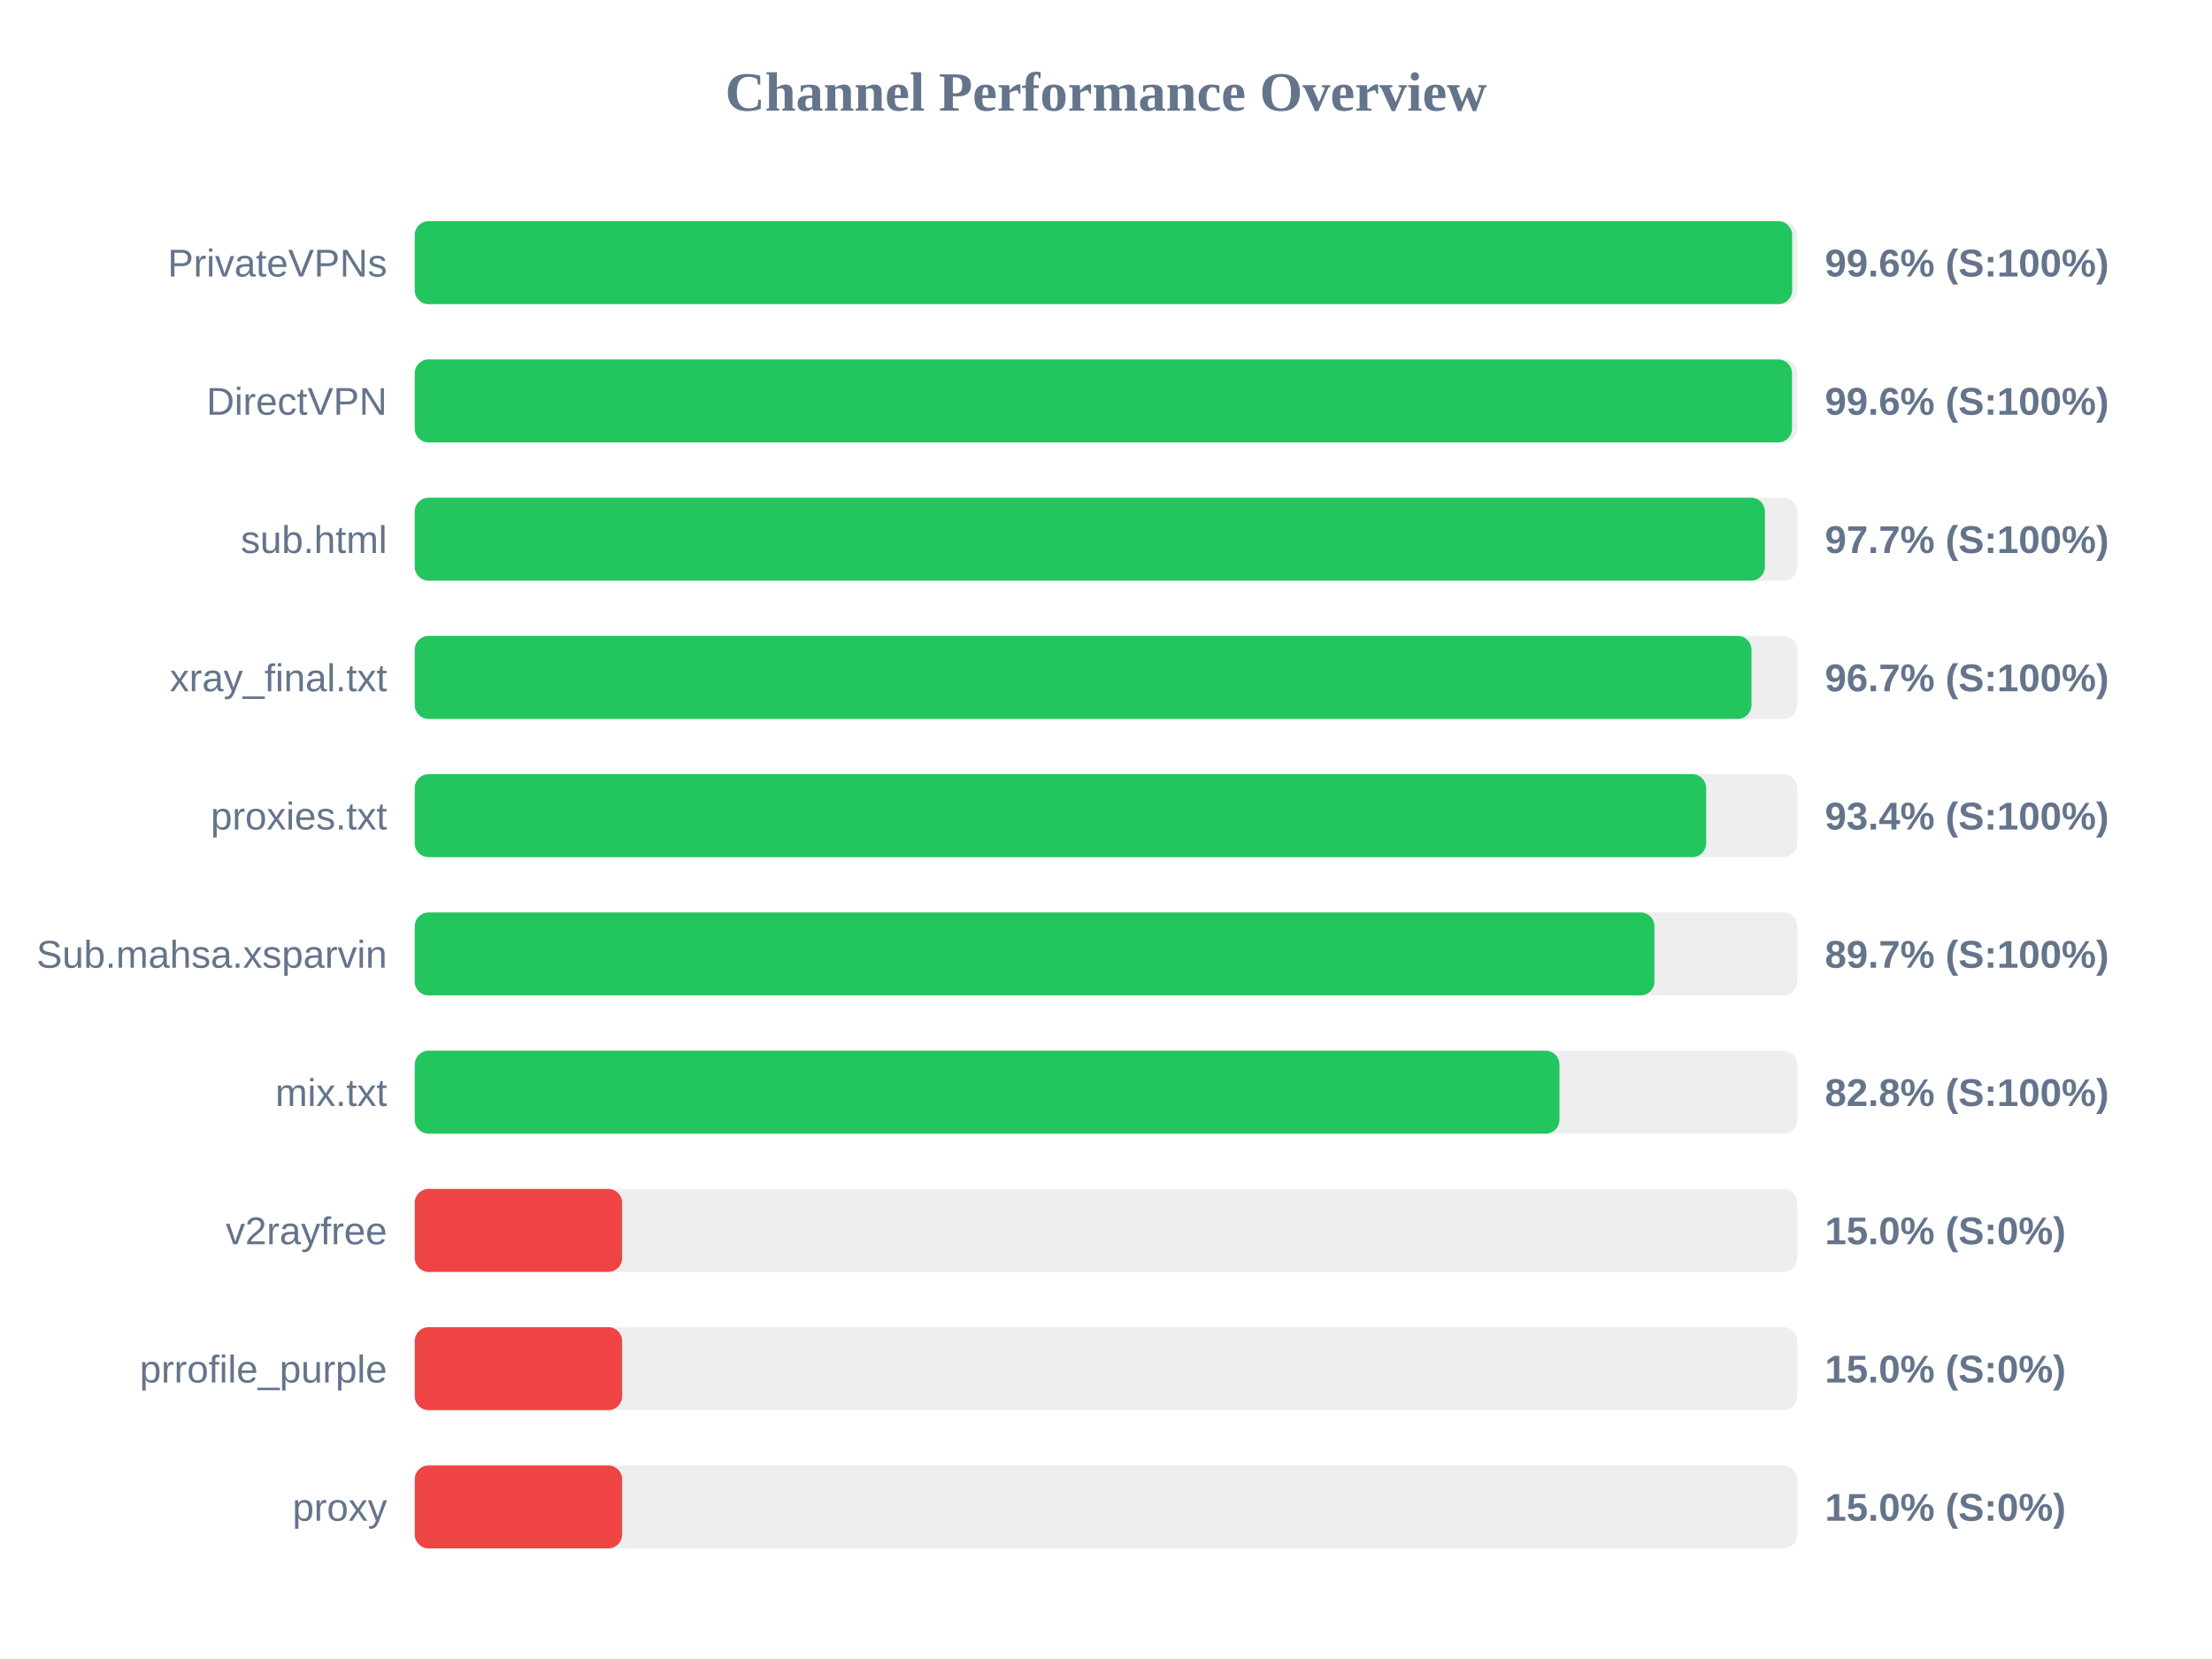
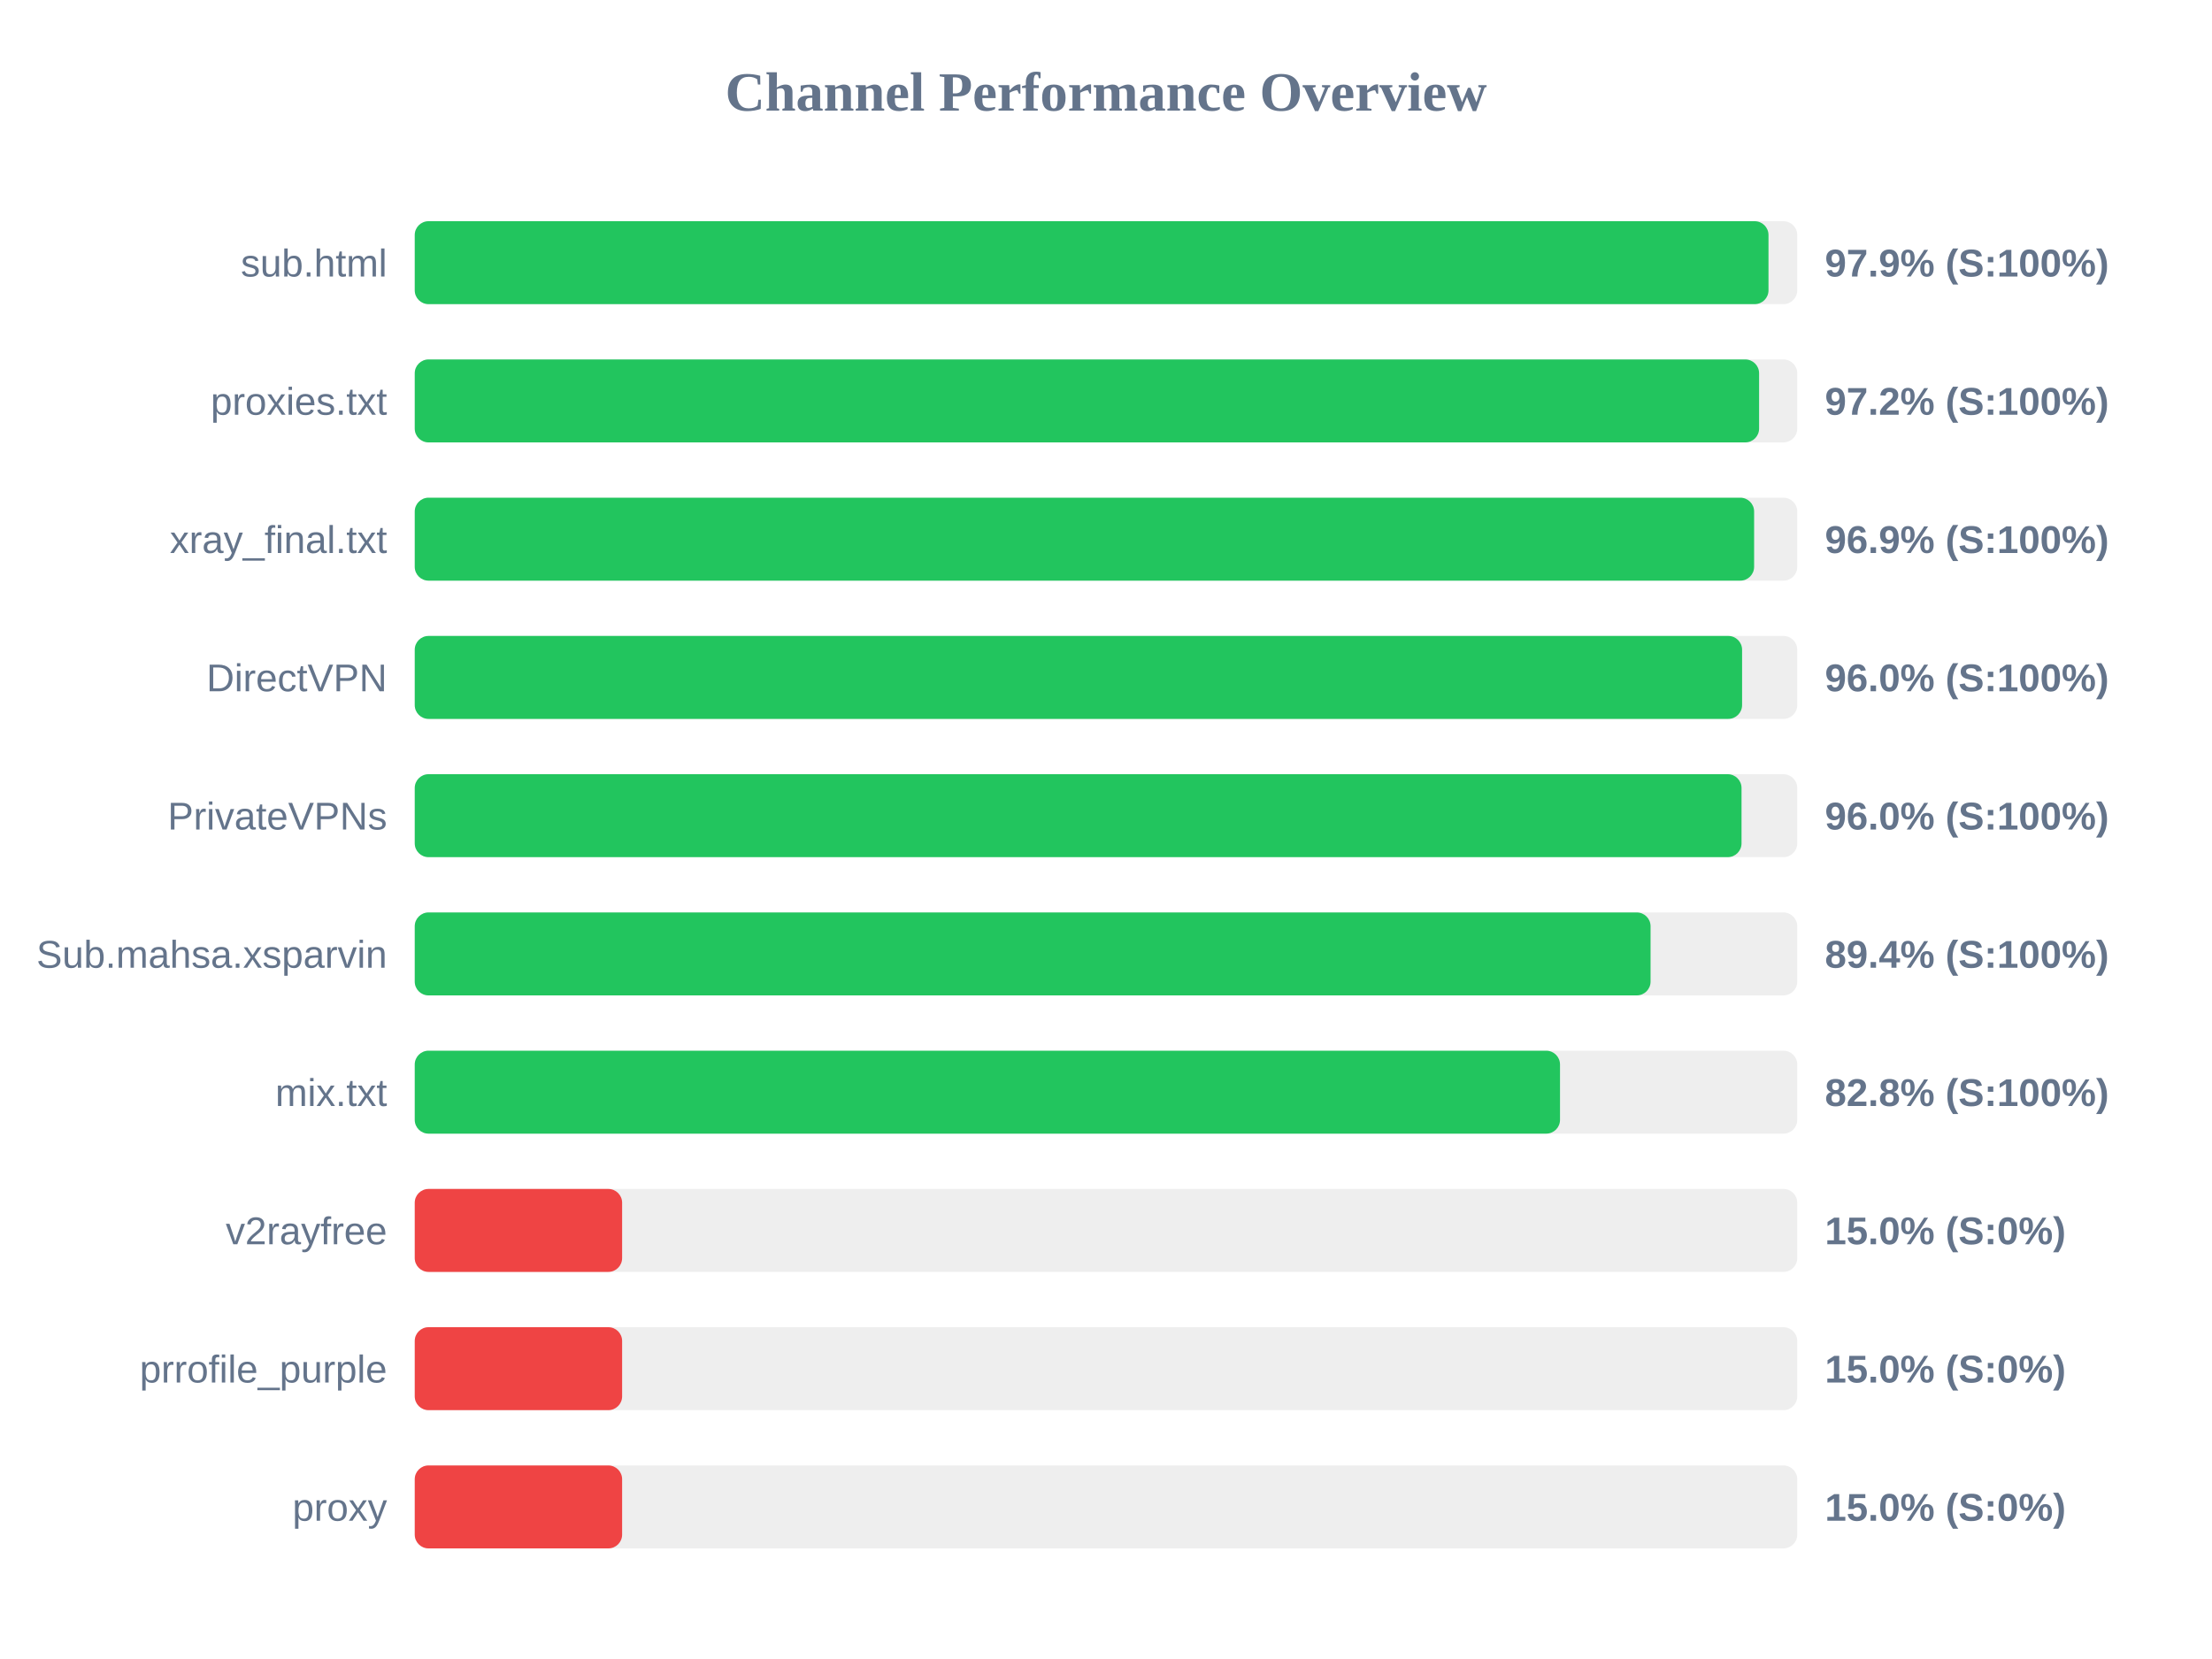
<svg xmlns="http://www.w3.org/2000/svg" width="800" height="600" version="1.1">
  <style>
        .row { font: 14px Arial; fill: #64748b; }
        .score { font: bold 14px Arial; fill: #64748b; }
    </style>
  <text x="400" y="40" text-anchor="middle" font-size="20px" font-weight="bold" fill="#64748b">Channel Performance Overview</text>
  <rect x="150" y="80" width="500" height="30" fill="#eee" rx="5" />
-   <rect x="150" y="80" width="498.15" height="30" fill="#22c55e" rx="5" />
-   <text x="140" y="100" text-anchor="end" class="row">PrivateVPNs</text>
-   <text x="660" y="100" text-anchor="start" class="score">99.6% (S:100%)</text>
+   <rect x="150" y="80" width="489.6" height="30" fill="#22c55e" rx="5" />
+   <text x="140" y="100" text-anchor="end" class="row">sub.html</text>
+   <text x="660" y="100" text-anchor="start" class="score">97.9% (S:100%)</text>
  <rect x="150" y="130" width="500" height="30" fill="#eee" rx="5" />
-   <rect x="150" y="130" width="498.1" height="30" fill="#22c55e" rx="5" />
-   <text x="140" y="150" text-anchor="end" class="row">DirectVPN</text>
-   <text x="660" y="150" text-anchor="start" class="score">99.6% (S:100%)</text>
+   <rect x="150" y="130" width="486.2" height="30" fill="#22c55e" rx="5" />
+   <text x="140" y="150" text-anchor="end" class="row">proxies.txt</text>
+   <text x="660" y="150" text-anchor="start" class="score">97.2% (S:100%)</text>
  <rect x="150" y="180" width="500" height="30" fill="#eee" rx="5" />
-   <rect x="150" y="180" width="488.3" height="30" fill="#22c55e" rx="5" />
-   <text x="140" y="200" text-anchor="end" class="row">sub.html</text>
-   <text x="660" y="200" text-anchor="start" class="score">97.7% (S:100%)</text>
+   <rect x="150" y="180" width="484.4" height="30" fill="#22c55e" rx="5" />
+   <text x="140" y="200" text-anchor="end" class="row">xray_final.txt</text>
+   <text x="660" y="200" text-anchor="start" class="score">96.9% (S:100%)</text>
  <rect x="150" y="230" width="500" height="30" fill="#eee" rx="5" />
-   <rect x="150" y="230" width="483.45" height="30" fill="#22c55e" rx="5" />
-   <text x="140" y="250" text-anchor="end" class="row">xray_final.txt</text>
-   <text x="660" y="250" text-anchor="start" class="score">96.7% (S:100%)</text>
+   <rect x="150" y="230" width="480.05" height="30" fill="#22c55e" rx="5" />
+   <text x="140" y="250" text-anchor="end" class="row">DirectVPN</text>
+   <text x="660" y="250" text-anchor="start" class="score">96.0% (S:100%)</text>
  <rect x="150" y="280" width="500" height="30" fill="#eee" rx="5" />
-   <rect x="150" y="280" width="467.05" height="30" fill="#22c55e" rx="5" />
-   <text x="140" y="300" text-anchor="end" class="row">proxies.txt</text>
-   <text x="660" y="300" text-anchor="start" class="score">93.4% (S:100%)</text>
+   <rect x="150" y="280" width="479.85" height="30" fill="#22c55e" rx="5" />
+   <text x="140" y="300" text-anchor="end" class="row">PrivateVPNs</text>
+   <text x="660" y="300" text-anchor="start" class="score">96.0% (S:100%)</text>
  <rect x="150" y="330" width="500" height="30" fill="#eee" rx="5" />
-   <rect x="150" y="330" width="448.35" height="30" fill="#22c55e" rx="5" />
+   <rect x="150" y="330" width="446.95" height="30" fill="#22c55e" rx="5" />
  <text x="140" y="350" text-anchor="end" class="row">Sub.mahsa.xsparvin</text>
-   <text x="660" y="350" text-anchor="start" class="score">89.7% (S:100%)</text>
+   <text x="660" y="350" text-anchor="start" class="score">89.4% (S:100%)</text>
  <rect x="150" y="380" width="500" height="30" fill="#eee" rx="5" />
-   <rect x="150" y="380" width="414.0" height="30" fill="#22c55e" rx="5" />
+   <rect x="150" y="380" width="414.2" height="30" fill="#22c55e" rx="5" />
  <text x="140" y="400" text-anchor="end" class="row">mix.txt</text>
  <text x="660" y="400" text-anchor="start" class="score">82.8% (S:100%)</text>
  <rect x="150" y="430" width="500" height="30" fill="#eee" rx="5" />
  <rect x="150" y="430" width="75.0" height="30" fill="#ef4444" rx="5" />
  <text x="140" y="450" text-anchor="end" class="row">v2rayfree</text>
  <text x="660" y="450" text-anchor="start" class="score">15.0% (S:0%)</text>
  <rect x="150" y="480" width="500" height="30" fill="#eee" rx="5" />
  <rect x="150" y="480" width="75.0" height="30" fill="#ef4444" rx="5" />
  <text x="140" y="500" text-anchor="end" class="row">prrofile_purple</text>
  <text x="660" y="500" text-anchor="start" class="score">15.0% (S:0%)</text>
  <rect x="150" y="530" width="500" height="30" fill="#eee" rx="5" />
  <rect x="150" y="530" width="75.0" height="30" fill="#ef4444" rx="5" />
  <text x="140" y="550" text-anchor="end" class="row">proxy</text>
  <text x="660" y="550" text-anchor="start" class="score">15.0% (S:0%)</text>
</svg>
